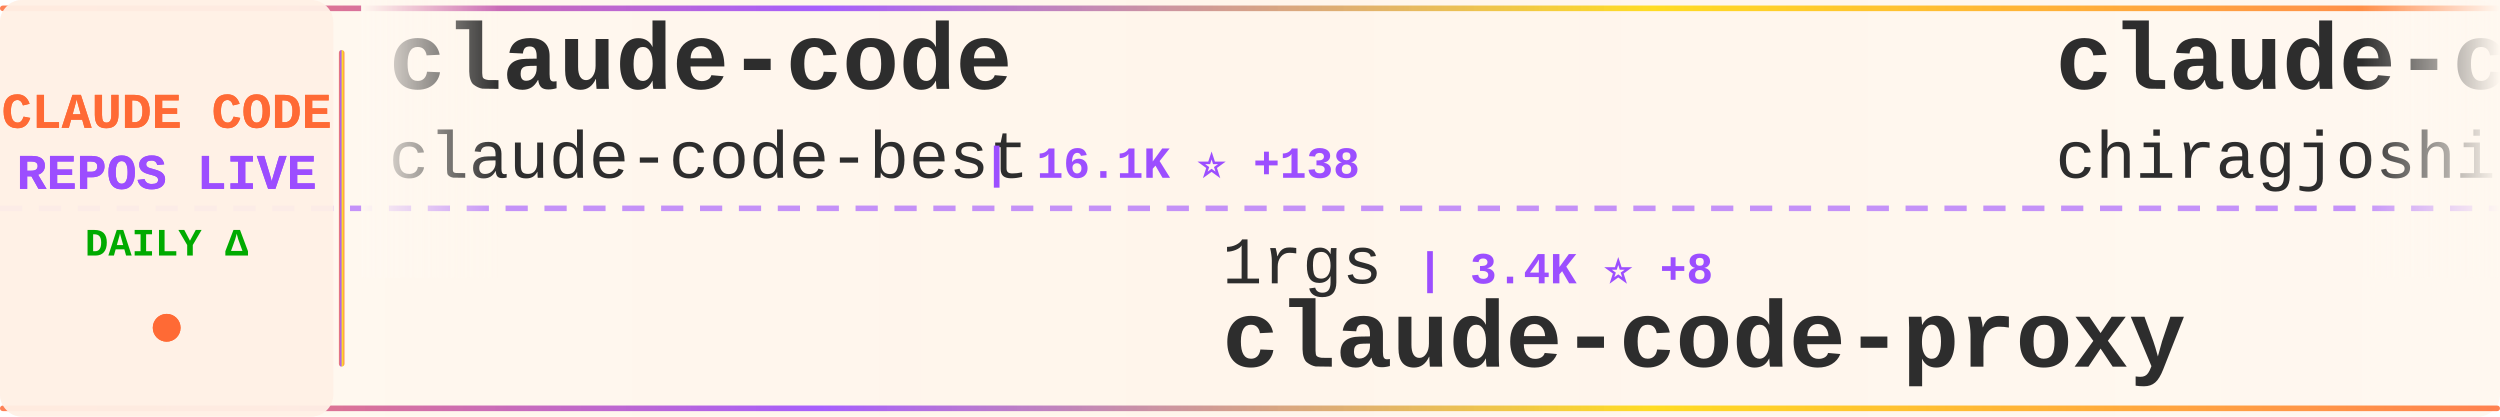
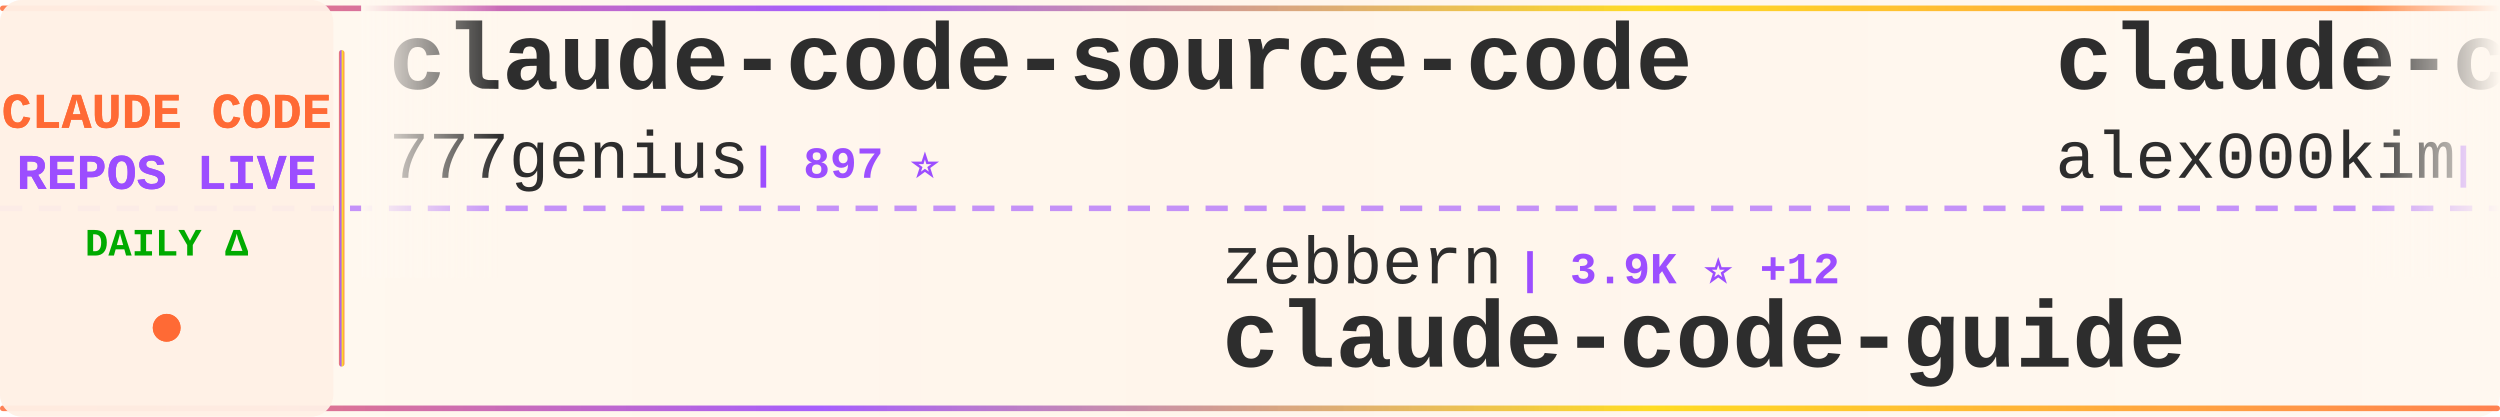
<svg xmlns="http://www.w3.org/2000/svg" width="900" height="150">
  <defs>
    <linearGradient id="tickerBg" x1="0%" y1="0%" x2="100%" y2="0%">
      <stop offset="0%" style="stop-color:#fff8f0;stop-opacity:0.98" />
      <stop offset="50%" style="stop-color:#fff5eb;stop-opacity:1" />
      <stop offset="100%" style="stop-color:#fff8f0;stop-opacity:0.98" />
    </linearGradient>
    <linearGradient id="borderGrad" x1="0%" y1="0%" x2="100%" y2="0%">
      <stop offset="0%" style="stop-color:#FF6B35;stop-opacity:0.85">
        <animate attributeName="stop-opacity" values="0.85;1;0.85" dur="2s" repeatCount="indefinite" />
      </stop>
      <stop offset="33%" style="stop-color:#9C4EFF;stop-opacity:0.9">
        <animate attributeName="stop-opacity" values="0.9;1;0.9" dur="2.2s" repeatCount="indefinite" />
      </stop>
      <stop offset="66%" style="stop-color:#FFD700;stop-opacity:0.85">
        <animate attributeName="stop-opacity" values="0.85;1;0.85" dur="1.8s" repeatCount="indefinite" />
      </stop>
      <stop offset="100%" style="stop-color:#FF6B35;stop-opacity:0.85">
        <animate attributeName="stop-opacity" values="0.85;1;0.85" dur="2s" repeatCount="indefinite" />
      </stop>
    </linearGradient>
    <filter id="textGlow">
      <feGaussianBlur stdDeviation="0.15" result="coloredBlur" />
      <feMerge>
        <feMergeNode in="coloredBlur" />
        <feMergeNode in="SourceGraphic" />
      </feMerge>
    </filter>
    <filter id="metricGlow">
      <feGaussianBlur stdDeviation="0.2" result="coloredBlur" />
      <feMerge>
        <feMergeNode in="coloredBlur" />
        <feMergeNode in="SourceGraphic" />
      </feMerge>
    </filter>
    <linearGradient id="leftFade" x1="0%" y1="0%" x2="100%" y2="0%">
      <stop offset="0%" style="stop-color:#fff8f0;stop-opacity:1" />
      <stop offset="100%" style="stop-color:#fff8f0;stop-opacity:0" />
    </linearGradient>
    <linearGradient id="rightFade" x1="0%" y1="0%" x2="100%" y2="0%">
      <stop offset="0%" style="stop-color:#fff8f0;stop-opacity:0" />
      <stop offset="100%" style="stop-color:#fff8f0;stop-opacity:1" />
    </linearGradient>
  </defs>
  <rect width="900" height="150" fill="url(#tickerBg)" rx="8" />
  <rect x="0" y="2" width="900" height="2" fill="url(#borderGrad)" rx="1" />
  <rect x="0" y="146" width="900" height="2" fill="url(#borderGrad)" rx="1" />
  <line x1="0" y1="75" x2="900" y2="75" stroke="#9C4EFF" stroke-width="2" stroke-dasharray="8 6" opacity="0.6" />
  <rect x="0" y="0" width="120" height="150" fill="#fff0e6" opacity="0.95" rx="8" />
  <text x="60" y="46" font-family="'Courier New', monospace" font-size="18" font-weight="bold" fill="#FF6B35" text-anchor="middle" filter="url(#textGlow)">
    CLAUDE CODE
  </text>
  <text x="60" y="68" font-family="'Courier New', monospace" font-size="18" font-weight="bold" fill="#9C4EFF" text-anchor="middle" filter="url(#textGlow)">
    REPOS LIVE
  </text>
  <text x="60" y="92" font-family="'Courier New', monospace" font-size="14" font-weight="bold" fill="#00aa00" text-anchor="middle">
    DAILY Δ
  </text>
  <circle cx="60" cy="118" r="5" fill="#FF6B35" filter="url(#metricGlow)">
    <animate attributeName="r" values="4;6;4" dur="1.5s" repeatCount="indefinite" />
    <animate attributeName="opacity" values="0.6;1;0.6" dur="1.5s" repeatCount="indefinite" />
  </circle>
  <rect x="122" y="18" width="2" height="114" fill="url(#borderGrad)" rx="1" />
  <clipPath id="tickerClip">
    <rect x="130" y="0" width="770" height="150" />
  </clipPath>
  <g clip-path="url(#tickerClip)">
    <g id="tickerItems">
      <animateTransform attributeName="transform" attributeType="XML" type="translate" from="0 0" to="-3000 0" dur="54s" repeatCount="indefinite" />
      <g transform="translate(0, 0)">
-         <text x="140" y="32" font-family="'Courier New', monospace" font-size="34" font-weight="bold" fill="#2d2d2d">claude-code</text>
-         <text x="140" y="64" font-family="'Courier New', monospace" font-size="24" font-weight="normal" fill="#2d2d2d" opacity="1.0">claude-code-best</text>
-         <text x="354" y="64" font-family="'Courier New', monospace" font-size="16" font-weight="bold" fill="#9C4EFF"> | 16.1K ⭐ +138</text>
+         <text x="140" y="32" font-family="'Courier New', monospace" font-size="34" font-weight="bold" fill="#2d2d2d">claude-code-source-code</text>
+         <text x="140" y="64" font-family="'Courier New', monospace" font-size="24" font-weight="normal" fill="#2d2d2d" opacity="1.0">777genius</text>
+         <text x="270" y="64" font-family="'Courier New', monospace" font-size="16" font-weight="bold" fill="#9C4EFF"> | 897 ⭐</text>
      </g>
      <g transform="translate(300, 0)">
-         <text x="140" y="102" font-family="'Courier New', monospace" font-size="24" font-weight="normal" fill="#2d2d2d" opacity="1.0">1rgs</text>
-         <text x="210" y="102" font-family="'Courier New', monospace" font-size="16" font-weight="bold" fill="#9C4EFF"> | 3.4K ⭐ +8</text>
-         <text x="140" y="132" font-family="'Courier New', monospace" font-size="34" font-weight="bold" fill="#2d2d2d">claude-code-proxy</text>
+         <text x="140" y="102" font-family="'Courier New', monospace" font-size="24" font-weight="normal" fill="#2d2d2d" opacity="1.0">zebbern</text>
+         <text x="246" y="102" font-family="'Courier New', monospace" font-size="16" font-weight="bold" fill="#9C4EFF"> | 3.9K ⭐ +12</text>
+         <text x="140" y="132" font-family="'Courier New', monospace" font-size="34" font-weight="bold" fill="#2d2d2d">claude-code-guide</text>
      </g>
      <g transform="translate(600, 0)">
        <text x="140" y="32" font-family="'Courier New', monospace" font-size="34" font-weight="bold" fill="#2d2d2d">claude-code</text>
-         <text x="140" y="64" font-family="'Courier New', monospace" font-size="24" font-weight="normal" fill="#2d2d2d" opacity="1.0">chiragjoshi12</text>
-         <text x="318" y="64" font-family="'Courier New', monospace" font-size="16" font-weight="bold" fill="#9C4EFF"> | 187 ⭐</text>
+         <text x="140" y="64" font-family="'Courier New', monospace" font-size="24" font-weight="normal" fill="#2d2d2d" opacity="1.0">alex000kim</text>
+         <text x="282" y="64" font-family="'Courier New', monospace" font-size="16" font-weight="bold" fill="#9C4EFF"> | 216 ⭐ +3</text>
      </g>
      <g transform="translate(900, 0)">
-         <text x="140" y="102" font-family="'Courier New', monospace" font-size="24" font-weight="normal" fill="#2d2d2d" opacity="1.0">carlvellotti</text>
-         <text x="306" y="102" font-family="'Courier New', monospace" font-size="16" font-weight="bold" fill="#9C4EFF"> | 1.9K ⭐ +9</text>
-         <text x="140" y="132" font-family="'Courier New', monospace" font-size="34" font-weight="bold" fill="#2d2d2d">claude-code-pm-course</text>
+         <text x="140" y="102" font-family="'Courier New', monospace" font-size="24" font-weight="normal" fill="#2d2d2d" opacity="1.0">claude-code-best</text>
+         <text x="354" y="102" font-family="'Courier New', monospace" font-size="16" font-weight="bold" fill="#9C4EFF"> | 16.1K ⭐ +111</text>
+         <text x="140" y="132" font-family="'Courier New', monospace" font-size="34" font-weight="bold" fill="#2d2d2d">claude-code</text>
      </g>
      <g transform="translate(1200, 0)">
-         <text x="140" y="32" font-family="'Courier New', monospace" font-size="34" font-weight="bold" fill="#2d2d2d">claude_code_bridge</text>
-         <text x="140" y="64" font-family="'Courier New', monospace" font-size="24" font-weight="normal" fill="#2d2d2d" opacity="1.0">bfly123</text>
-         <text x="246" y="64" font-family="'Courier New', monospace" font-size="16" font-weight="bold" fill="#9C4EFF"> | 2.3K ⭐ +21</text>
+         <text x="140" y="32" font-family="'Courier New', monospace" font-size="34" font-weight="bold" fill="#2d2d2d">claude-code-source</text>
+         <text x="140" y="64" font-family="'Courier New', monospace" font-size="24" font-weight="normal" fill="#2d2d2d" opacity="1.0">AprilNEA</text>
+         <text x="258" y="64" font-family="'Courier New', monospace" font-size="16" font-weight="bold" fill="#9C4EFF"> | 372 ⭐ +1</text>
      </g>
      <g transform="translate(1500, 0)">
-         <text x="140" y="102" font-family="'Courier New', monospace" font-size="24" font-weight="normal" fill="#2d2d2d" opacity="1.0">zstmfhy</text>
-         <text x="246" y="102" font-family="'Courier New', monospace" font-size="16" font-weight="bold" fill="#9C4EFF"> | 192 ⭐</text>
-         <text x="140" y="132" font-family="'Courier New', monospace" font-size="34" font-weight="bold" fill="#2d2d2d">Claude-code</text>
+         <text x="140" y="102" font-family="'Courier New', monospace" font-size="24" font-weight="normal" fill="#2d2d2d" opacity="1.0">KimYx0207</text>
+         <text x="270" y="102" font-family="'Courier New', monospace" font-size="16" font-weight="bold" fill="#9C4EFF"> | 3.3K ⭐ +25</text>
+         <text x="140" y="132" font-family="'Courier New', monospace" font-size="34" font-weight="bold" fill="#2d2d2d">Claude-Code-x-OpenClaw-G...</text>
      </g>
      <g transform="translate(1800, 0)">
-         <text x="140" y="32" font-family="'Courier New', monospace" font-size="34" font-weight="bold" fill="#2d2d2d">claude-code-source</text>
-         <text x="140" y="64" font-family="'Courier New', monospace" font-size="24" font-weight="normal" fill="#2d2d2d" opacity="1.0">JrCx7scC</text>
-         <text x="258" y="64" font-family="'Courier New', monospace" font-size="16" font-weight="bold" fill="#9C4EFF"> | 344 ⭐ +3</text>
+         <text x="140" y="32" font-family="'Courier New', monospace" font-size="34" font-weight="bold" fill="#2d2d2d">everything-claude-code</text>
+         <text x="140" y="64" font-family="'Courier New', monospace" font-size="24" font-weight="normal" fill="#2d2d2d" opacity="1.0">affaan-m</text>
+         <text x="258" y="64" font-family="'Courier New', monospace" font-size="16" font-weight="bold" fill="#9C4EFF"> | 159.1K ⭐ +1.2K</text>
      </g>
      <g transform="translate(2100, 0)">
-         <text x="140" y="102" font-family="'Courier New', monospace" font-size="24" font-weight="normal" fill="#2d2d2d" opacity="1.0">edmund-io</text>
-         <text x="270" y="102" font-family="'Courier New', monospace" font-size="16" font-weight="bold" fill="#9C4EFF"> | 1.4K ⭐</text>
-         <text x="140" y="132" font-family="'Courier New', monospace" font-size="34" font-weight="bold" fill="#2d2d2d">edmunds-claude-code</text>
+         <text x="140" y="102" font-family="'Courier New', monospace" font-size="24" font-weight="normal" fill="#2d2d2d" opacity="1.0">https-deeplearning-ai</text>
+         <text x="414" y="102" font-family="'Courier New', monospace" font-size="16" font-weight="bold" fill="#9C4EFF"> | 486 ⭐ +2</text>
+         <text x="140" y="132" font-family="'Courier New', monospace" font-size="34" font-weight="bold" fill="#2d2d2d">sc-claude-code-files</text>
      </g>
      <g transform="translate(2400, 0)">
-         <text x="140" y="32" font-family="'Courier New', monospace" font-size="34" font-weight="bold" fill="#2d2d2d">nanoclaw</text>
-         <text x="140" y="64" font-family="'Courier New', monospace" font-size="24" font-weight="normal" fill="#2d2d2d" opacity="1.0">qwibitai</text>
-         <text x="258" y="64" font-family="'Courier New', monospace" font-size="16" font-weight="bold" fill="#9C4EFF"> | 27.4K ⭐ +61</text>
+         <text x="140" y="32" font-family="'Courier New', monospace" font-size="34" font-weight="bold" fill="#2d2d2d">awesome-claude-code-tool...</text>
+         <text x="140" y="64" font-family="'Courier New', monospace" font-size="24" font-weight="normal" fill="#2d2d2d" opacity="1.0">rohitg00</text>
+         <text x="258" y="64" font-family="'Courier New', monospace" font-size="16" font-weight="bold" fill="#9C4EFF"> | 1.3K ⭐ +18</text>
      </g>
      <g transform="translate(2700, 0)">
-         <text x="140" y="102" font-family="'Courier New', monospace" font-size="24" font-weight="normal" fill="#2d2d2d" opacity="1.0">snarktank</text>
-         <text x="270" y="102" font-family="'Courier New', monospace" font-size="16" font-weight="bold" fill="#9C4EFF"> | 17.1K ⭐ +101</text>
-         <text x="140" y="132" font-family="'Courier New', monospace" font-size="34" font-weight="bold" fill="#2d2d2d">ralph</text>
+         <text x="140" y="102" font-family="'Courier New', monospace" font-size="24" font-weight="normal" fill="#2d2d2d" opacity="1.0">yasasbanukaofficial</text>
+         <text x="390" y="102" font-family="'Courier New', monospace" font-size="16" font-weight="bold" fill="#9C4EFF"> | 2.6K ⭐ +46</text>
+         <text x="140" y="132" font-family="'Courier New', monospace" font-size="34" font-weight="bold" fill="#2d2d2d">claude-code</text>
      </g>
      <g transform="translate(3000, 0)">
-         <text x="140" y="32" font-family="'Courier New', monospace" font-size="34" font-weight="bold" fill="#2d2d2d">claude-code</text>
-         <text x="140" y="64" font-family="'Courier New', monospace" font-size="24" font-weight="normal" fill="#2d2d2d" opacity="1.0">claude-code-best</text>
-         <text x="354" y="64" font-family="'Courier New', monospace" font-size="16" font-weight="bold" fill="#9C4EFF"> | 16.1K ⭐ +138</text>
+         <text x="140" y="32" font-family="'Courier New', monospace" font-size="34" font-weight="bold" fill="#2d2d2d">claude-code-source-code</text>
+         <text x="140" y="64" font-family="'Courier New', monospace" font-size="24" font-weight="normal" fill="#2d2d2d" opacity="1.0">777genius</text>
+         <text x="270" y="64" font-family="'Courier New', monospace" font-size="16" font-weight="bold" fill="#9C4EFF"> | 897 ⭐</text>
      </g>
      <g transform="translate(3300, 0)">
-         <text x="140" y="102" font-family="'Courier New', monospace" font-size="24" font-weight="normal" fill="#2d2d2d" opacity="1.0">1rgs</text>
-         <text x="210" y="102" font-family="'Courier New', monospace" font-size="16" font-weight="bold" fill="#9C4EFF"> | 3.4K ⭐ +8</text>
-         <text x="140" y="132" font-family="'Courier New', monospace" font-size="34" font-weight="bold" fill="#2d2d2d">claude-code-proxy</text>
+         <text x="140" y="102" font-family="'Courier New', monospace" font-size="24" font-weight="normal" fill="#2d2d2d" opacity="1.0">zebbern</text>
+         <text x="246" y="102" font-family="'Courier New', monospace" font-size="16" font-weight="bold" fill="#9C4EFF"> | 3.9K ⭐ +12</text>
+         <text x="140" y="132" font-family="'Courier New', monospace" font-size="34" font-weight="bold" fill="#2d2d2d">claude-code-guide</text>
      </g>
      <g transform="translate(3600, 0)">
        <text x="140" y="32" font-family="'Courier New', monospace" font-size="34" font-weight="bold" fill="#2d2d2d">claude-code</text>
-         <text x="140" y="64" font-family="'Courier New', monospace" font-size="24" font-weight="normal" fill="#2d2d2d" opacity="1.0">chiragjoshi12</text>
-         <text x="318" y="64" font-family="'Courier New', monospace" font-size="16" font-weight="bold" fill="#9C4EFF"> | 187 ⭐</text>
+         <text x="140" y="64" font-family="'Courier New', monospace" font-size="24" font-weight="normal" fill="#2d2d2d" opacity="1.0">alex000kim</text>
+         <text x="282" y="64" font-family="'Courier New', monospace" font-size="16" font-weight="bold" fill="#9C4EFF"> | 216 ⭐ +3</text>
      </g>
      <g transform="translate(3900, 0)">
-         <text x="140" y="102" font-family="'Courier New', monospace" font-size="24" font-weight="normal" fill="#2d2d2d" opacity="1.0">carlvellotti</text>
-         <text x="306" y="102" font-family="'Courier New', monospace" font-size="16" font-weight="bold" fill="#9C4EFF"> | 1.9K ⭐ +9</text>
-         <text x="140" y="132" font-family="'Courier New', monospace" font-size="34" font-weight="bold" fill="#2d2d2d">claude-code-pm-course</text>
+         <text x="140" y="102" font-family="'Courier New', monospace" font-size="24" font-weight="normal" fill="#2d2d2d" opacity="1.0">claude-code-best</text>
+         <text x="354" y="102" font-family="'Courier New', monospace" font-size="16" font-weight="bold" fill="#9C4EFF"> | 16.1K ⭐ +111</text>
+         <text x="140" y="132" font-family="'Courier New', monospace" font-size="34" font-weight="bold" fill="#2d2d2d">claude-code</text>
      </g>
    </g>
  </g>
  <rect x="130" y="0" width="50" height="100" fill="url(#leftFade)" />
  <rect x="850" y="0" width="50" height="100" fill="url(#rightFade)" />
</svg>
